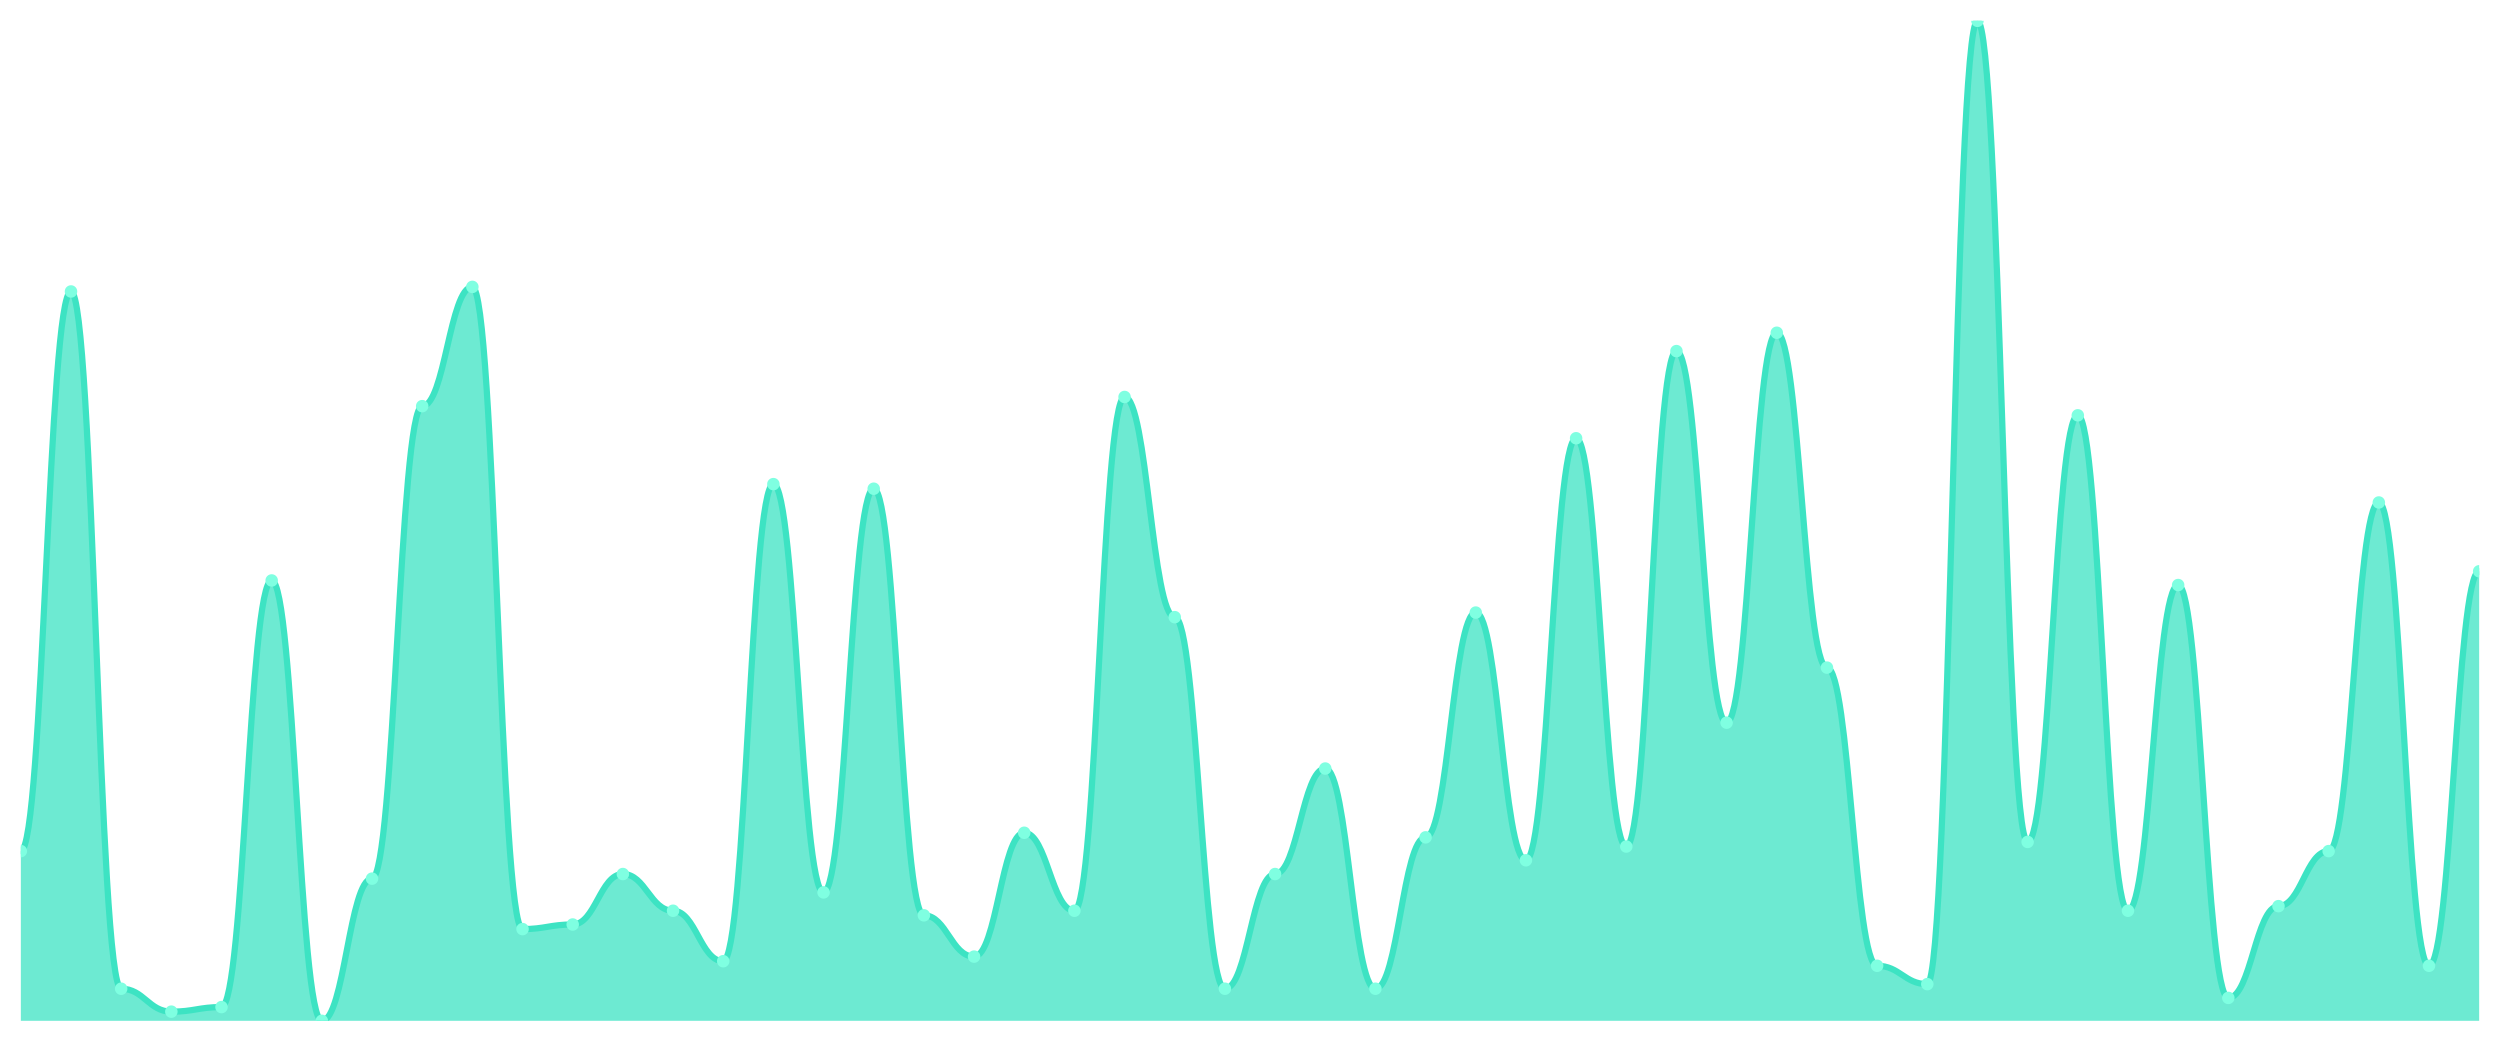
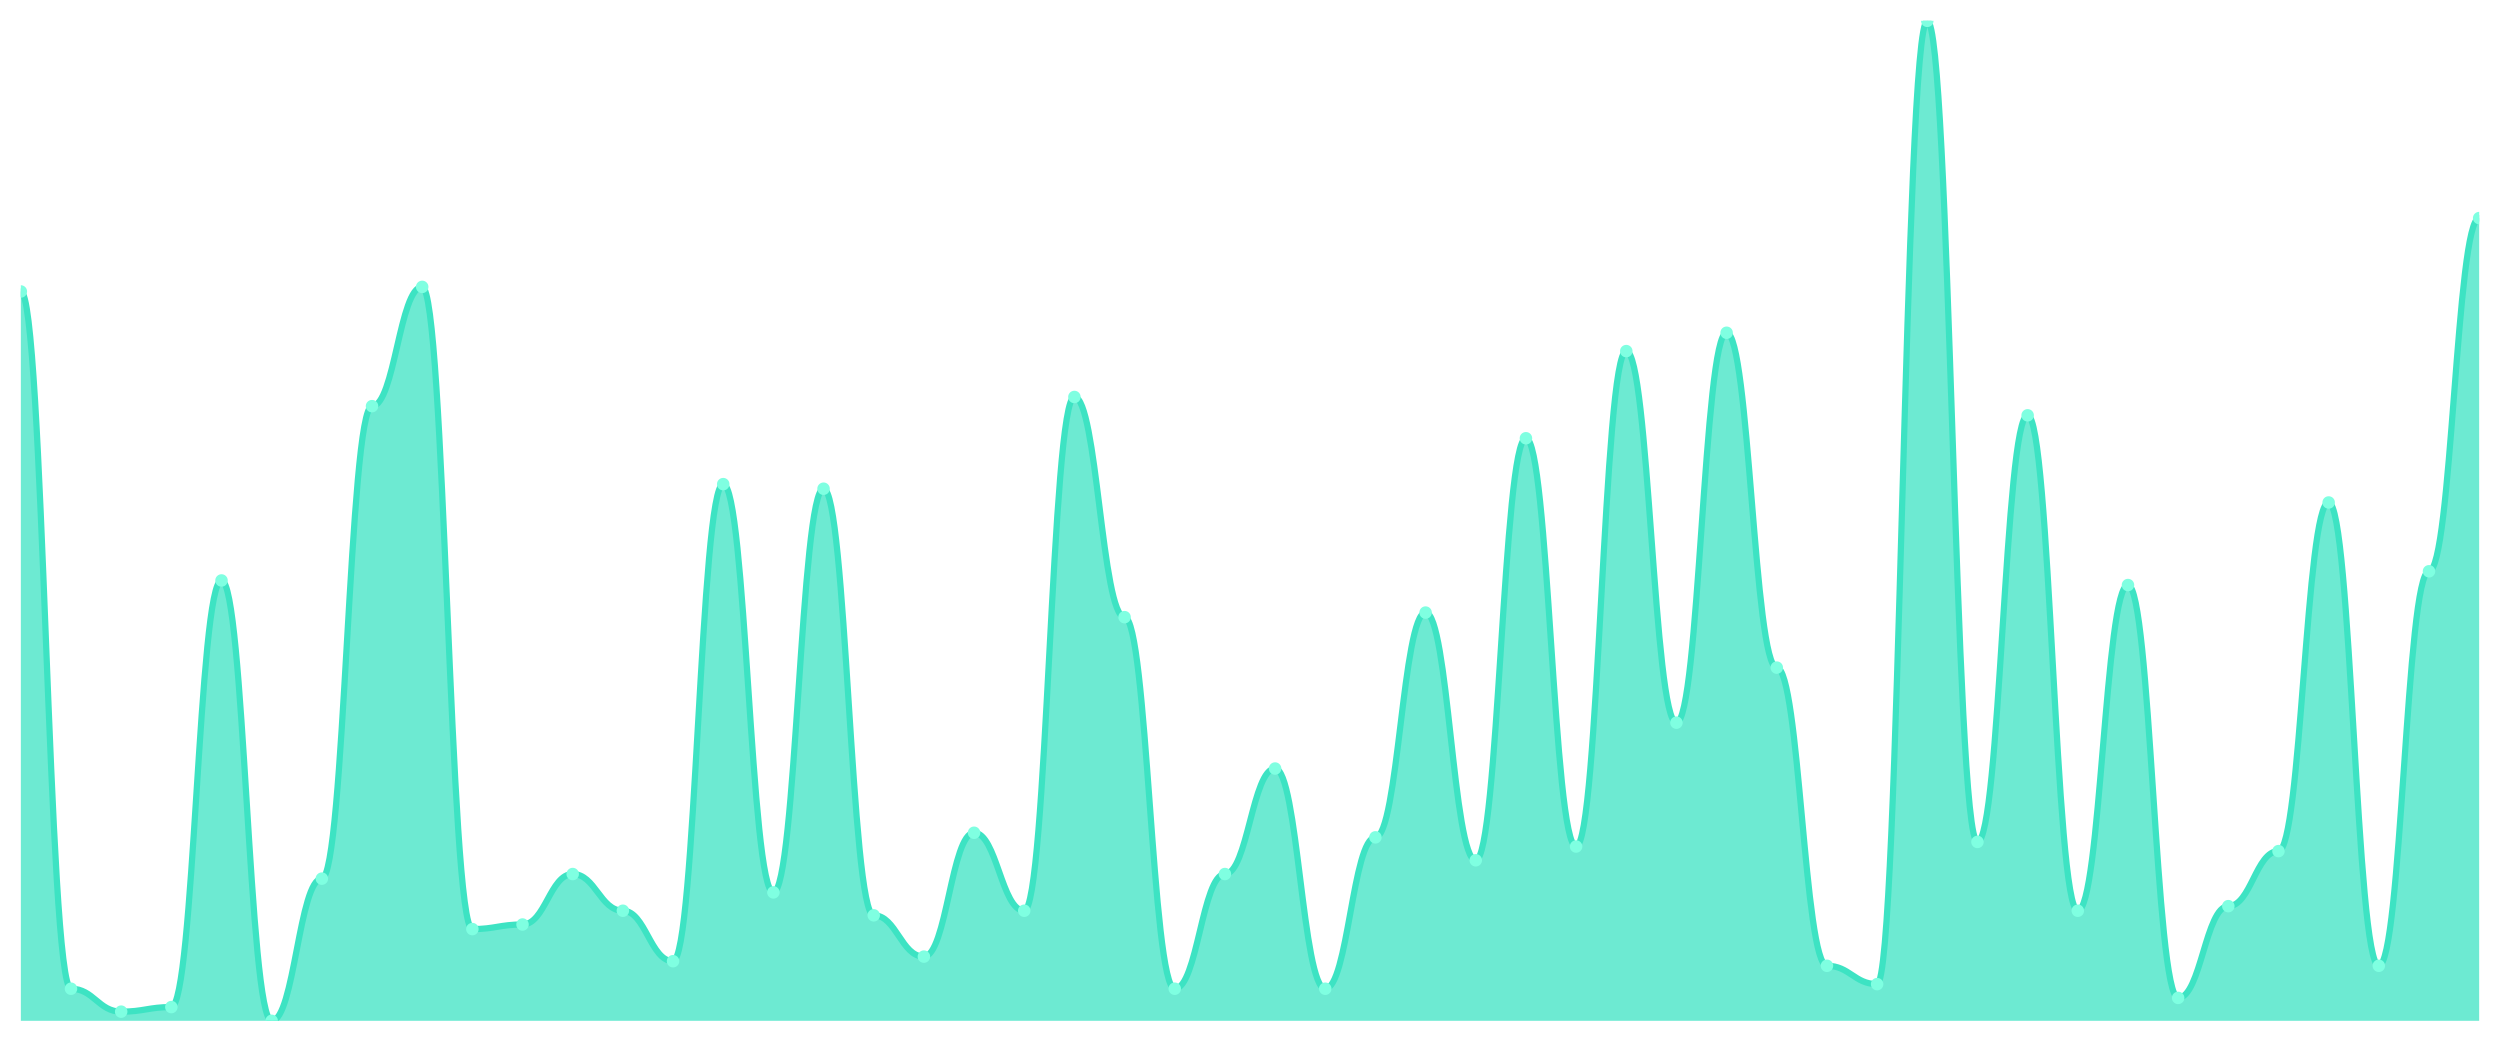
<svg xmlns="http://www.w3.org/2000/svg" viewBox="0 0 1200 500" width="1200" height="500">
  <defs>
    <clipPath id="c">
      <rect x="10" y="10" width="1180" height="480" />
    </clipPath>
  </defs>
  <rect width="1200" height="500" fill="none" />
  <g clip-path="url(#c)">
-     <path d="M 10,490 L 10,408.532 C 20.837,408.532 23.245,139.908 34.082,139.908 C 44.918,139.908 47.327,474.587 58.163,474.587 C 69,474.587 71.408,485.596 82.245,485.596 C 93.082,485.596 95.49,483.394 106.327,483.394 C 117.163,483.394 119.571,278.624 130.408,278.624 C 141.245,278.624 143.653,490 154.49,490 C 165.327,490 167.735,421.743 178.571,421.743 C 189.408,421.743 191.816,194.954 202.653,194.954 C 213.49,194.954 215.898,137.706 226.735,137.706 C 237.571,137.706 239.98,445.963 250.816,445.963 C 261.653,445.963 264.061,443.761 274.898,443.761 C 285.735,443.761 288.143,419.541 298.98,419.541 C 309.816,419.541 312.224,437.156 323.061,437.156 C 333.898,437.156 336.306,461.376 347.143,461.376 C 357.98,461.376 360.388,232.385 371.224,232.385 C 382.061,232.385 384.469,428.349 395.306,428.349 C 406.143,428.349 408.551,234.587 419.388,234.587 C 430.224,234.587 432.633,439.358 443.469,439.358 C 454.306,439.358 456.714,459.174 467.551,459.174 C 478.388,459.174 480.796,399.725 491.633,399.725 C 502.469,399.725 504.878,437.156 515.714,437.156 C 526.551,437.156 528.959,190.55 539.796,190.55 C 550.633,190.55 553.041,296.239 563.878,296.239 C 574.714,296.239 577.122,474.587 587.959,474.587 C 598.796,474.587 601.204,419.541 612.041,419.541 C 622.878,419.541 625.286,368.899 636.122,368.899 C 646.959,368.899 649.367,474.587 660.204,474.587 C 671.041,474.587 673.449,401.927 684.286,401.927 C 695.122,401.927 697.531,294.037 708.367,294.037 C 719.204,294.037 721.612,412.936 732.449,412.936 C 743.286,412.936 745.694,210.367 756.531,210.367 C 767.367,210.367 769.776,406.33 780.612,406.33 C 791.449,406.33 793.857,168.532 804.694,168.532 C 815.531,168.532 817.939,346.881 828.776,346.881 C 839.612,346.881 842.02,159.725 852.857,159.725 C 863.694,159.725 866.102,320.459 876.939,320.459 C 887.776,320.459 890.184,463.578 901.02,463.578 C 911.857,463.578 914.265,472.385 925.102,472.385 C 935.939,472.385 938.347,10 949.184,10 C 960.02,10 962.429,404.128 973.265,404.128 C 984.102,404.128 986.51,199.358 997.347,199.358 C 1008.184,199.358 1010.592,437.156 1021.429,437.156 C 1032.265,437.156 1034.673,280.826 1045.51,280.826 C 1056.347,280.826 1058.755,478.991 1069.592,478.991 C 1080.429,478.991 1082.837,434.954 1093.673,434.954 C 1104.51,434.954 1106.918,408.532 1117.755,408.532 C 1128.592,408.532 1131,241.193 1141.837,241.193 C 1152.673,241.193 1155.082,463.578 1165.918,463.578 C 1176.755,463.578 1179.163,274.22 1190,274.22 L 1190,490 Z" fill="rgba(61,227,195,0.75)" />
-     <path d="M 10,408.532 C 20.837,408.532 23.245,139.908 34.082,139.908 C 44.918,139.908 47.327,474.587 58.163,474.587 C 69,474.587 71.408,485.596 82.245,485.596 C 93.082,485.596 95.49,483.394 106.327,483.394 C 117.163,483.394 119.571,278.624 130.408,278.624 C 141.245,278.624 143.653,490 154.49,490 C 165.327,490 167.735,421.743 178.571,421.743 C 189.408,421.743 191.816,194.954 202.653,194.954 C 213.49,194.954 215.898,137.706 226.735,137.706 C 237.571,137.706 239.98,445.963 250.816,445.963 C 261.653,445.963 264.061,443.761 274.898,443.761 C 285.735,443.761 288.143,419.541 298.98,419.541 C 309.816,419.541 312.224,437.156 323.061,437.156 C 333.898,437.156 336.306,461.376 347.143,461.376 C 357.98,461.376 360.388,232.385 371.224,232.385 C 382.061,232.385 384.469,428.349 395.306,428.349 C 406.143,428.349 408.551,234.587 419.388,234.587 C 430.224,234.587 432.633,439.358 443.469,439.358 C 454.306,439.358 456.714,459.174 467.551,459.174 C 478.388,459.174 480.796,399.725 491.633,399.725 C 502.469,399.725 504.878,437.156 515.714,437.156 C 526.551,437.156 528.959,190.55 539.796,190.55 C 550.633,190.55 553.041,296.239 563.878,296.239 C 574.714,296.239 577.122,474.587 587.959,474.587 C 598.796,474.587 601.204,419.541 612.041,419.541 C 622.878,419.541 625.286,368.899 636.122,368.899 C 646.959,368.899 649.367,474.587 660.204,474.587 C 671.041,474.587 673.449,401.927 684.286,401.927 C 695.122,401.927 697.531,294.037 708.367,294.037 C 719.204,294.037 721.612,412.936 732.449,412.936 C 743.286,412.936 745.694,210.367 756.531,210.367 C 767.367,210.367 769.776,406.33 780.612,406.33 C 791.449,406.33 793.857,168.532 804.694,168.532 C 815.531,168.532 817.939,346.881 828.776,346.881 C 839.612,346.881 842.02,159.725 852.857,159.725 C 863.694,159.725 866.102,320.459 876.939,320.459 C 887.776,320.459 890.184,463.578 901.02,463.578 C 911.857,463.578 914.265,472.385 925.102,472.385 C 935.939,472.385 938.347,10 949.184,10 C 960.02,10 962.429,404.128 973.265,404.128 C 984.102,404.128 986.51,199.358 997.347,199.358 C 1008.184,199.358 1010.592,437.156 1021.429,437.156 C 1032.265,437.156 1034.673,280.826 1045.51,280.826 C 1056.347,280.826 1058.755,478.991 1069.592,478.991 C 1080.429,478.991 1082.837,434.954 1093.673,434.954 C 1104.51,434.954 1106.918,408.532 1117.755,408.532 C 1128.592,408.532 1131,241.193 1141.837,241.193 C 1152.673,241.193 1155.082,463.578 1165.918,463.578 C 1176.755,463.578 1179.163,274.22 1190,274.22" fill="none" stroke="#3de3c3" stroke-width="3" stroke-linecap="round" stroke-linejoin="round" />
-     <circle cx="10" cy="408.532" r="3" fill="#7fffe1" />
-     <circle cx="34.082" cy="139.908" r="3" fill="#7fffe1" />
-     <circle cx="58.163" cy="474.587" r="3" fill="#7fffe1" />
-     <circle cx="82.245" cy="485.596" r="3" fill="#7fffe1" />
-     <circle cx="106.327" cy="483.394" r="3" fill="#7fffe1" />
-     <circle cx="130.408" cy="278.624" r="3" fill="#7fffe1" />
-     <circle cx="154.49" cy="490" r="3" fill="#7fffe1" />
-     <circle cx="178.571" cy="421.743" r="3" fill="#7fffe1" />
-     <circle cx="202.653" cy="194.954" r="3" fill="#7fffe1" />
-     <circle cx="226.735" cy="137.706" r="3" fill="#7fffe1" />
-     <circle cx="250.816" cy="445.963" r="3" fill="#7fffe1" />
-     <circle cx="274.898" cy="443.761" r="3" fill="#7fffe1" />
-     <circle cx="298.98" cy="419.541" r="3" fill="#7fffe1" />
-     <circle cx="323.061" cy="437.156" r="3" fill="#7fffe1" />
-     <circle cx="347.143" cy="461.376" r="3" fill="#7fffe1" />
-     <circle cx="371.224" cy="232.385" r="3" fill="#7fffe1" />
-     <circle cx="395.306" cy="428.349" r="3" fill="#7fffe1" />
-     <circle cx="419.388" cy="234.587" r="3" fill="#7fffe1" />
-     <circle cx="443.469" cy="439.358" r="3" fill="#7fffe1" />
-     <circle cx="467.551" cy="459.174" r="3" fill="#7fffe1" />
-     <circle cx="491.633" cy="399.725" r="3" fill="#7fffe1" />
-     <circle cx="515.714" cy="437.156" r="3" fill="#7fffe1" />
-     <circle cx="539.796" cy="190.55" r="3" fill="#7fffe1" />
-     <circle cx="563.878" cy="296.239" r="3" fill="#7fffe1" />
-     <circle cx="587.959" cy="474.587" r="3" fill="#7fffe1" />
-     <circle cx="612.041" cy="419.541" r="3" fill="#7fffe1" />
-     <circle cx="636.122" cy="368.899" r="3" fill="#7fffe1" />
-     <circle cx="660.204" cy="474.587" r="3" fill="#7fffe1" />
-     <circle cx="684.286" cy="401.927" r="3" fill="#7fffe1" />
-     <circle cx="708.367" cy="294.037" r="3" fill="#7fffe1" />
-     <circle cx="732.449" cy="412.936" r="3" fill="#7fffe1" />
-     <circle cx="756.531" cy="210.367" r="3" fill="#7fffe1" />
-     <circle cx="780.612" cy="406.33" r="3" fill="#7fffe1" />
-     <circle cx="804.694" cy="168.532" r="3" fill="#7fffe1" />
-     <circle cx="828.776" cy="346.881" r="3" fill="#7fffe1" />
-     <circle cx="852.857" cy="159.725" r="3" fill="#7fffe1" />
-     <circle cx="876.939" cy="320.459" r="3" fill="#7fffe1" />
-     <circle cx="901.02" cy="463.578" r="3" fill="#7fffe1" />
-     <circle cx="925.102" cy="472.385" r="3" fill="#7fffe1" />
-     <circle cx="949.184" cy="10" r="3" fill="#7fffe1" />
-     <circle cx="973.265" cy="404.128" r="3" fill="#7fffe1" />
-     <circle cx="997.347" cy="199.358" r="3" fill="#7fffe1" />
-     <circle cx="1021.429" cy="437.156" r="3" fill="#7fffe1" />
-     <circle cx="1045.51" cy="280.826" r="3" fill="#7fffe1" />
-     <circle cx="1069.592" cy="478.991" r="3" fill="#7fffe1" />
-     <circle cx="1093.673" cy="434.954" r="3" fill="#7fffe1" />
-     <circle cx="1117.755" cy="408.532" r="3" fill="#7fffe1" />
-     <circle cx="1141.837" cy="241.193" r="3" fill="#7fffe1" />
-     <circle cx="1165.918" cy="463.578" r="3" fill="#7fffe1" />
-     <circle cx="1190" cy="274.22" r="3" fill="#7fffe1" />
+     <path d="M 10,490 L 10,139.908 C 20.837,139.908 23.245,474.587 34.082,474.587 C 44.918,474.587 47.327,485.596 58.163,485.596 C 69,485.596 71.408,483.394 82.245,483.394 C 93.082,483.394 95.49,278.624 106.327,278.624 C 117.163,278.624 119.571,490 130.408,490 C 141.245,490 143.653,421.743 154.49,421.743 C 165.327,421.743 167.735,194.954 178.571,194.954 C 189.408,194.954 191.816,137.706 202.653,137.706 C 213.49,137.706 215.898,445.963 226.735,445.963 C 237.571,445.963 239.98,443.761 250.816,443.761 C 261.653,443.761 264.061,419.541 274.898,419.541 C 285.735,419.541 288.143,437.156 298.98,437.156 C 309.816,437.156 312.224,461.376 323.061,461.376 C 333.898,461.376 336.306,232.385 347.143,232.385 C 357.98,232.385 360.388,428.349 371.224,428.349 C 382.061,428.349 384.469,234.587 395.306,234.587 C 406.143,234.587 408.551,439.358 419.388,439.358 C 430.224,439.358 432.633,459.174 443.469,459.174 C 454.306,459.174 456.714,399.725 467.551,399.725 C 478.388,399.725 480.796,437.156 491.633,437.156 C 502.469,437.156 504.878,190.55 515.714,190.55 C 526.551,190.55 528.959,296.239 539.796,296.239 C 550.633,296.239 553.041,474.587 563.878,474.587 C 574.714,474.587 577.122,419.541 587.959,419.541 C 598.796,419.541 601.204,368.899 612.041,368.899 C 622.878,368.899 625.286,474.587 636.122,474.587 C 646.959,474.587 649.367,401.927 660.204,401.927 C 671.041,401.927 673.449,294.037 684.286,294.037 C 695.122,294.037 697.531,412.936 708.367,412.936 C 719.204,412.936 721.612,210.367 732.449,210.367 C 743.286,210.367 745.694,406.33 756.531,406.33 C 767.367,406.33 769.776,168.532 780.612,168.532 C 791.449,168.532 793.857,346.881 804.694,346.881 C 815.531,346.881 817.939,159.725 828.776,159.725 C 839.612,159.725 842.02,320.459 852.857,320.459 C 863.694,320.459 866.102,463.578 876.939,463.578 C 887.776,463.578 890.184,472.385 901.02,472.385 C 911.857,472.385 914.265,10 925.102,10 C 935.939,10 938.347,404.128 949.184,404.128 C 960.02,404.128 962.429,199.358 973.265,199.358 C 984.102,199.358 986.51,437.156 997.347,437.156 C 1008.184,437.156 1010.592,280.826 1021.429,280.826 C 1032.265,280.826 1034.673,478.991 1045.51,478.991 C 1056.347,478.991 1058.755,434.954 1069.592,434.954 C 1080.429,434.954 1082.837,408.532 1093.673,408.532 C 1104.51,408.532 1106.918,241.193 1117.755,241.193 C 1128.592,241.193 1131,463.578 1141.837,463.578 C 1152.673,463.578 1155.082,274.22 1165.918,274.22 C 1176.755,274.22 1179.163,104.679 1190,104.679 L 1190,490 Z" fill="rgba(61,227,195,0.75)" />
+     <path d="M 10,139.908 C 20.837,139.908 23.245,474.587 34.082,474.587 C 44.918,474.587 47.327,485.596 58.163,485.596 C 69,485.596 71.408,483.394 82.245,483.394 C 93.082,483.394 95.49,278.624 106.327,278.624 C 117.163,278.624 119.571,490 130.408,490 C 141.245,490 143.653,421.743 154.49,421.743 C 165.327,421.743 167.735,194.954 178.571,194.954 C 189.408,194.954 191.816,137.706 202.653,137.706 C 213.49,137.706 215.898,445.963 226.735,445.963 C 237.571,445.963 239.98,443.761 250.816,443.761 C 261.653,443.761 264.061,419.541 274.898,419.541 C 285.735,419.541 288.143,437.156 298.98,437.156 C 309.816,437.156 312.224,461.376 323.061,461.376 C 333.898,461.376 336.306,232.385 347.143,232.385 C 357.98,232.385 360.388,428.349 371.224,428.349 C 382.061,428.349 384.469,234.587 395.306,234.587 C 406.143,234.587 408.551,439.358 419.388,439.358 C 430.224,439.358 432.633,459.174 443.469,459.174 C 454.306,459.174 456.714,399.725 467.551,399.725 C 478.388,399.725 480.796,437.156 491.633,437.156 C 502.469,437.156 504.878,190.55 515.714,190.55 C 526.551,190.55 528.959,296.239 539.796,296.239 C 550.633,296.239 553.041,474.587 563.878,474.587 C 574.714,474.587 577.122,419.541 587.959,419.541 C 598.796,419.541 601.204,368.899 612.041,368.899 C 622.878,368.899 625.286,474.587 636.122,474.587 C 646.959,474.587 649.367,401.927 660.204,401.927 C 671.041,401.927 673.449,294.037 684.286,294.037 C 695.122,294.037 697.531,412.936 708.367,412.936 C 719.204,412.936 721.612,210.367 732.449,210.367 C 743.286,210.367 745.694,406.33 756.531,406.33 C 767.367,406.33 769.776,168.532 780.612,168.532 C 791.449,168.532 793.857,346.881 804.694,346.881 C 815.531,346.881 817.939,159.725 828.776,159.725 C 839.612,159.725 842.02,320.459 852.857,320.459 C 863.694,320.459 866.102,463.578 876.939,463.578 C 887.776,463.578 890.184,472.385 901.02,472.385 C 911.857,472.385 914.265,10 925.102,10 C 935.939,10 938.347,404.128 949.184,404.128 C 960.02,404.128 962.429,199.358 973.265,199.358 C 984.102,199.358 986.51,437.156 997.347,437.156 C 1008.184,437.156 1010.592,280.826 1021.429,280.826 C 1032.265,280.826 1034.673,478.991 1045.51,478.991 C 1056.347,478.991 1058.755,434.954 1069.592,434.954 C 1080.429,434.954 1082.837,408.532 1093.673,408.532 C 1104.51,408.532 1106.918,241.193 1117.755,241.193 C 1128.592,241.193 1131,463.578 1141.837,463.578 C 1152.673,463.578 1155.082,274.22 1165.918,274.22 C 1176.755,274.22 1179.163,104.679 1190,104.679" fill="none" stroke="#3de3c3" stroke-width="3" stroke-linecap="round" stroke-linejoin="round" />
+     <circle cx="10" cy="139.908" r="3" fill="#7fffe1" />
+     <circle cx="34.082" cy="474.587" r="3" fill="#7fffe1" />
+     <circle cx="58.163" cy="485.596" r="3" fill="#7fffe1" />
+     <circle cx="82.245" cy="483.394" r="3" fill="#7fffe1" />
+     <circle cx="106.327" cy="278.624" r="3" fill="#7fffe1" />
+     <circle cx="130.408" cy="490" r="3" fill="#7fffe1" />
+     <circle cx="154.49" cy="421.743" r="3" fill="#7fffe1" />
+     <circle cx="178.571" cy="194.954" r="3" fill="#7fffe1" />
+     <circle cx="202.653" cy="137.706" r="3" fill="#7fffe1" />
+     <circle cx="226.735" cy="445.963" r="3" fill="#7fffe1" />
+     <circle cx="250.816" cy="443.761" r="3" fill="#7fffe1" />
+     <circle cx="274.898" cy="419.541" r="3" fill="#7fffe1" />
+     <circle cx="298.98" cy="437.156" r="3" fill="#7fffe1" />
+     <circle cx="323.061" cy="461.376" r="3" fill="#7fffe1" />
+     <circle cx="347.143" cy="232.385" r="3" fill="#7fffe1" />
+     <circle cx="371.224" cy="428.349" r="3" fill="#7fffe1" />
+     <circle cx="395.306" cy="234.587" r="3" fill="#7fffe1" />
+     <circle cx="419.388" cy="439.358" r="3" fill="#7fffe1" />
+     <circle cx="443.469" cy="459.174" r="3" fill="#7fffe1" />
+     <circle cx="467.551" cy="399.725" r="3" fill="#7fffe1" />
+     <circle cx="491.633" cy="437.156" r="3" fill="#7fffe1" />
+     <circle cx="515.714" cy="190.55" r="3" fill="#7fffe1" />
+     <circle cx="539.796" cy="296.239" r="3" fill="#7fffe1" />
+     <circle cx="563.878" cy="474.587" r="3" fill="#7fffe1" />
+     <circle cx="587.959" cy="419.541" r="3" fill="#7fffe1" />
+     <circle cx="612.041" cy="368.899" r="3" fill="#7fffe1" />
+     <circle cx="636.122" cy="474.587" r="3" fill="#7fffe1" />
+     <circle cx="660.204" cy="401.927" r="3" fill="#7fffe1" />
+     <circle cx="684.286" cy="294.037" r="3" fill="#7fffe1" />
+     <circle cx="708.367" cy="412.936" r="3" fill="#7fffe1" />
+     <circle cx="732.449" cy="210.367" r="3" fill="#7fffe1" />
+     <circle cx="756.531" cy="406.33" r="3" fill="#7fffe1" />
+     <circle cx="780.612" cy="168.532" r="3" fill="#7fffe1" />
+     <circle cx="804.694" cy="346.881" r="3" fill="#7fffe1" />
+     <circle cx="828.776" cy="159.725" r="3" fill="#7fffe1" />
+     <circle cx="852.857" cy="320.459" r="3" fill="#7fffe1" />
+     <circle cx="876.939" cy="463.578" r="3" fill="#7fffe1" />
+     <circle cx="901.02" cy="472.385" r="3" fill="#7fffe1" />
+     <circle cx="925.102" cy="10" r="3" fill="#7fffe1" />
+     <circle cx="949.184" cy="404.128" r="3" fill="#7fffe1" />
+     <circle cx="973.265" cy="199.358" r="3" fill="#7fffe1" />
+     <circle cx="997.347" cy="437.156" r="3" fill="#7fffe1" />
+     <circle cx="1021.429" cy="280.826" r="3" fill="#7fffe1" />
+     <circle cx="1045.51" cy="478.991" r="3" fill="#7fffe1" />
+     <circle cx="1069.592" cy="434.954" r="3" fill="#7fffe1" />
+     <circle cx="1093.673" cy="408.532" r="3" fill="#7fffe1" />
+     <circle cx="1117.755" cy="241.193" r="3" fill="#7fffe1" />
+     <circle cx="1141.837" cy="463.578" r="3" fill="#7fffe1" />
+     <circle cx="1165.918" cy="274.22" r="3" fill="#7fffe1" />
+     <circle cx="1190" cy="104.679" r="3" fill="#7fffe1" />
  </g>
</svg>
